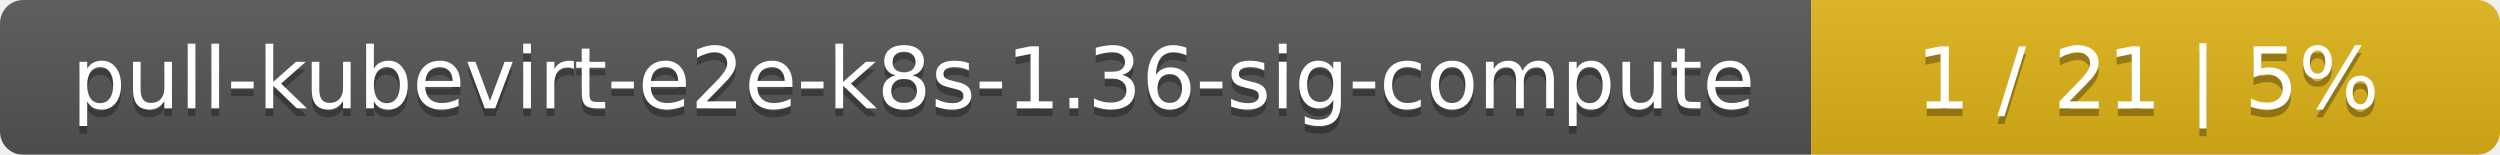
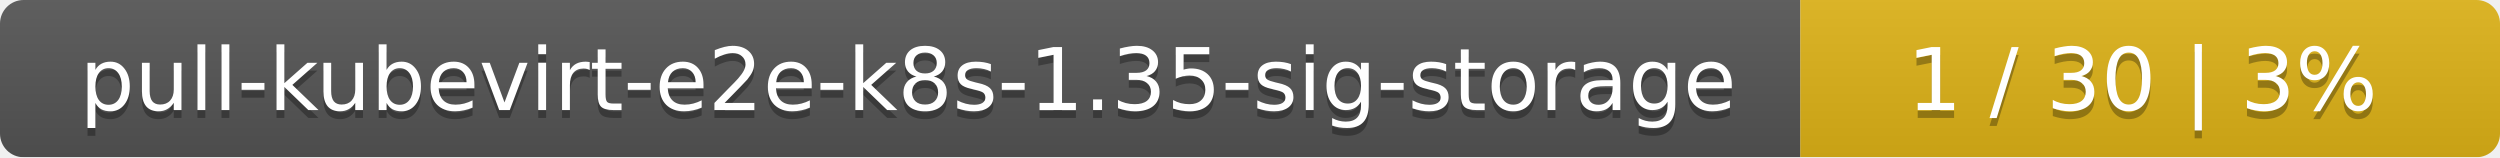
- <svg xmlns="http://www.w3.org/2000/svg" width="323" height="20">
+ <svg xmlns="http://www.w3.org/2000/svg" width="318" height="20">
  <linearGradient id="smooth" x2="0" y2="100%">
    <stop offset="0" stop-color="#bbb" stop-opacity=".1" />
    <stop offset="1" stop-opacity=".1" />
  </linearGradient>
  <mask id="round">
-     <rect width="323" height="20" rx="3" fill="#fff" />
+     <rect width="318" height="20" rx="3" fill="#fff" />
  </mask>
  <g mask="url(#round)">
-     <rect width="234" height="20" fill="#555" />
-     <rect x="234" width="89" height="20" fill="#dfb317" />
-     <rect width="323" height="20" fill="url(#smooth)" />
+     <rect width="229" height="20" fill="#555" />
+     <rect x="229" width="89" height="20" fill="#dfb317" />
+     <rect width="318" height="20" fill="url(#smooth)" />
  </g>
  <g fill="#fff" text-anchor="middle" font-family="DejaVu Sans,Verdana,Geneva,sans-serif" font-size="11">
-     <text x="118" y="15" fill="#010101" fill-opacity=".3">pull-kubevirt-e2e-k8s-1.36-sig-compute</text>
-     <text x="118" y="14">pull-kubevirt-e2e-k8s-1.36-sig-compute</text>
-     <text x="277.5" y="15" fill="#010101" fill-opacity=".3">1 / 21    |    5%</text>
-     <text x="277.5" y="14">1 / 21    |    5%</text>
+     <text x="115.5" y="15" fill="#010101" fill-opacity=".3">pull-kubevirt-e2e-k8s-1.35-sig-storage</text>
+     <text x="115.5" y="14">pull-kubevirt-e2e-k8s-1.35-sig-storage</text>
+     <text x="272.5" y="15" fill="#010101" fill-opacity=".3">1 / 30    |    3%</text>
+     <text x="272.5" y="14">1 / 30    |    3%</text>
  </g>
</svg>
